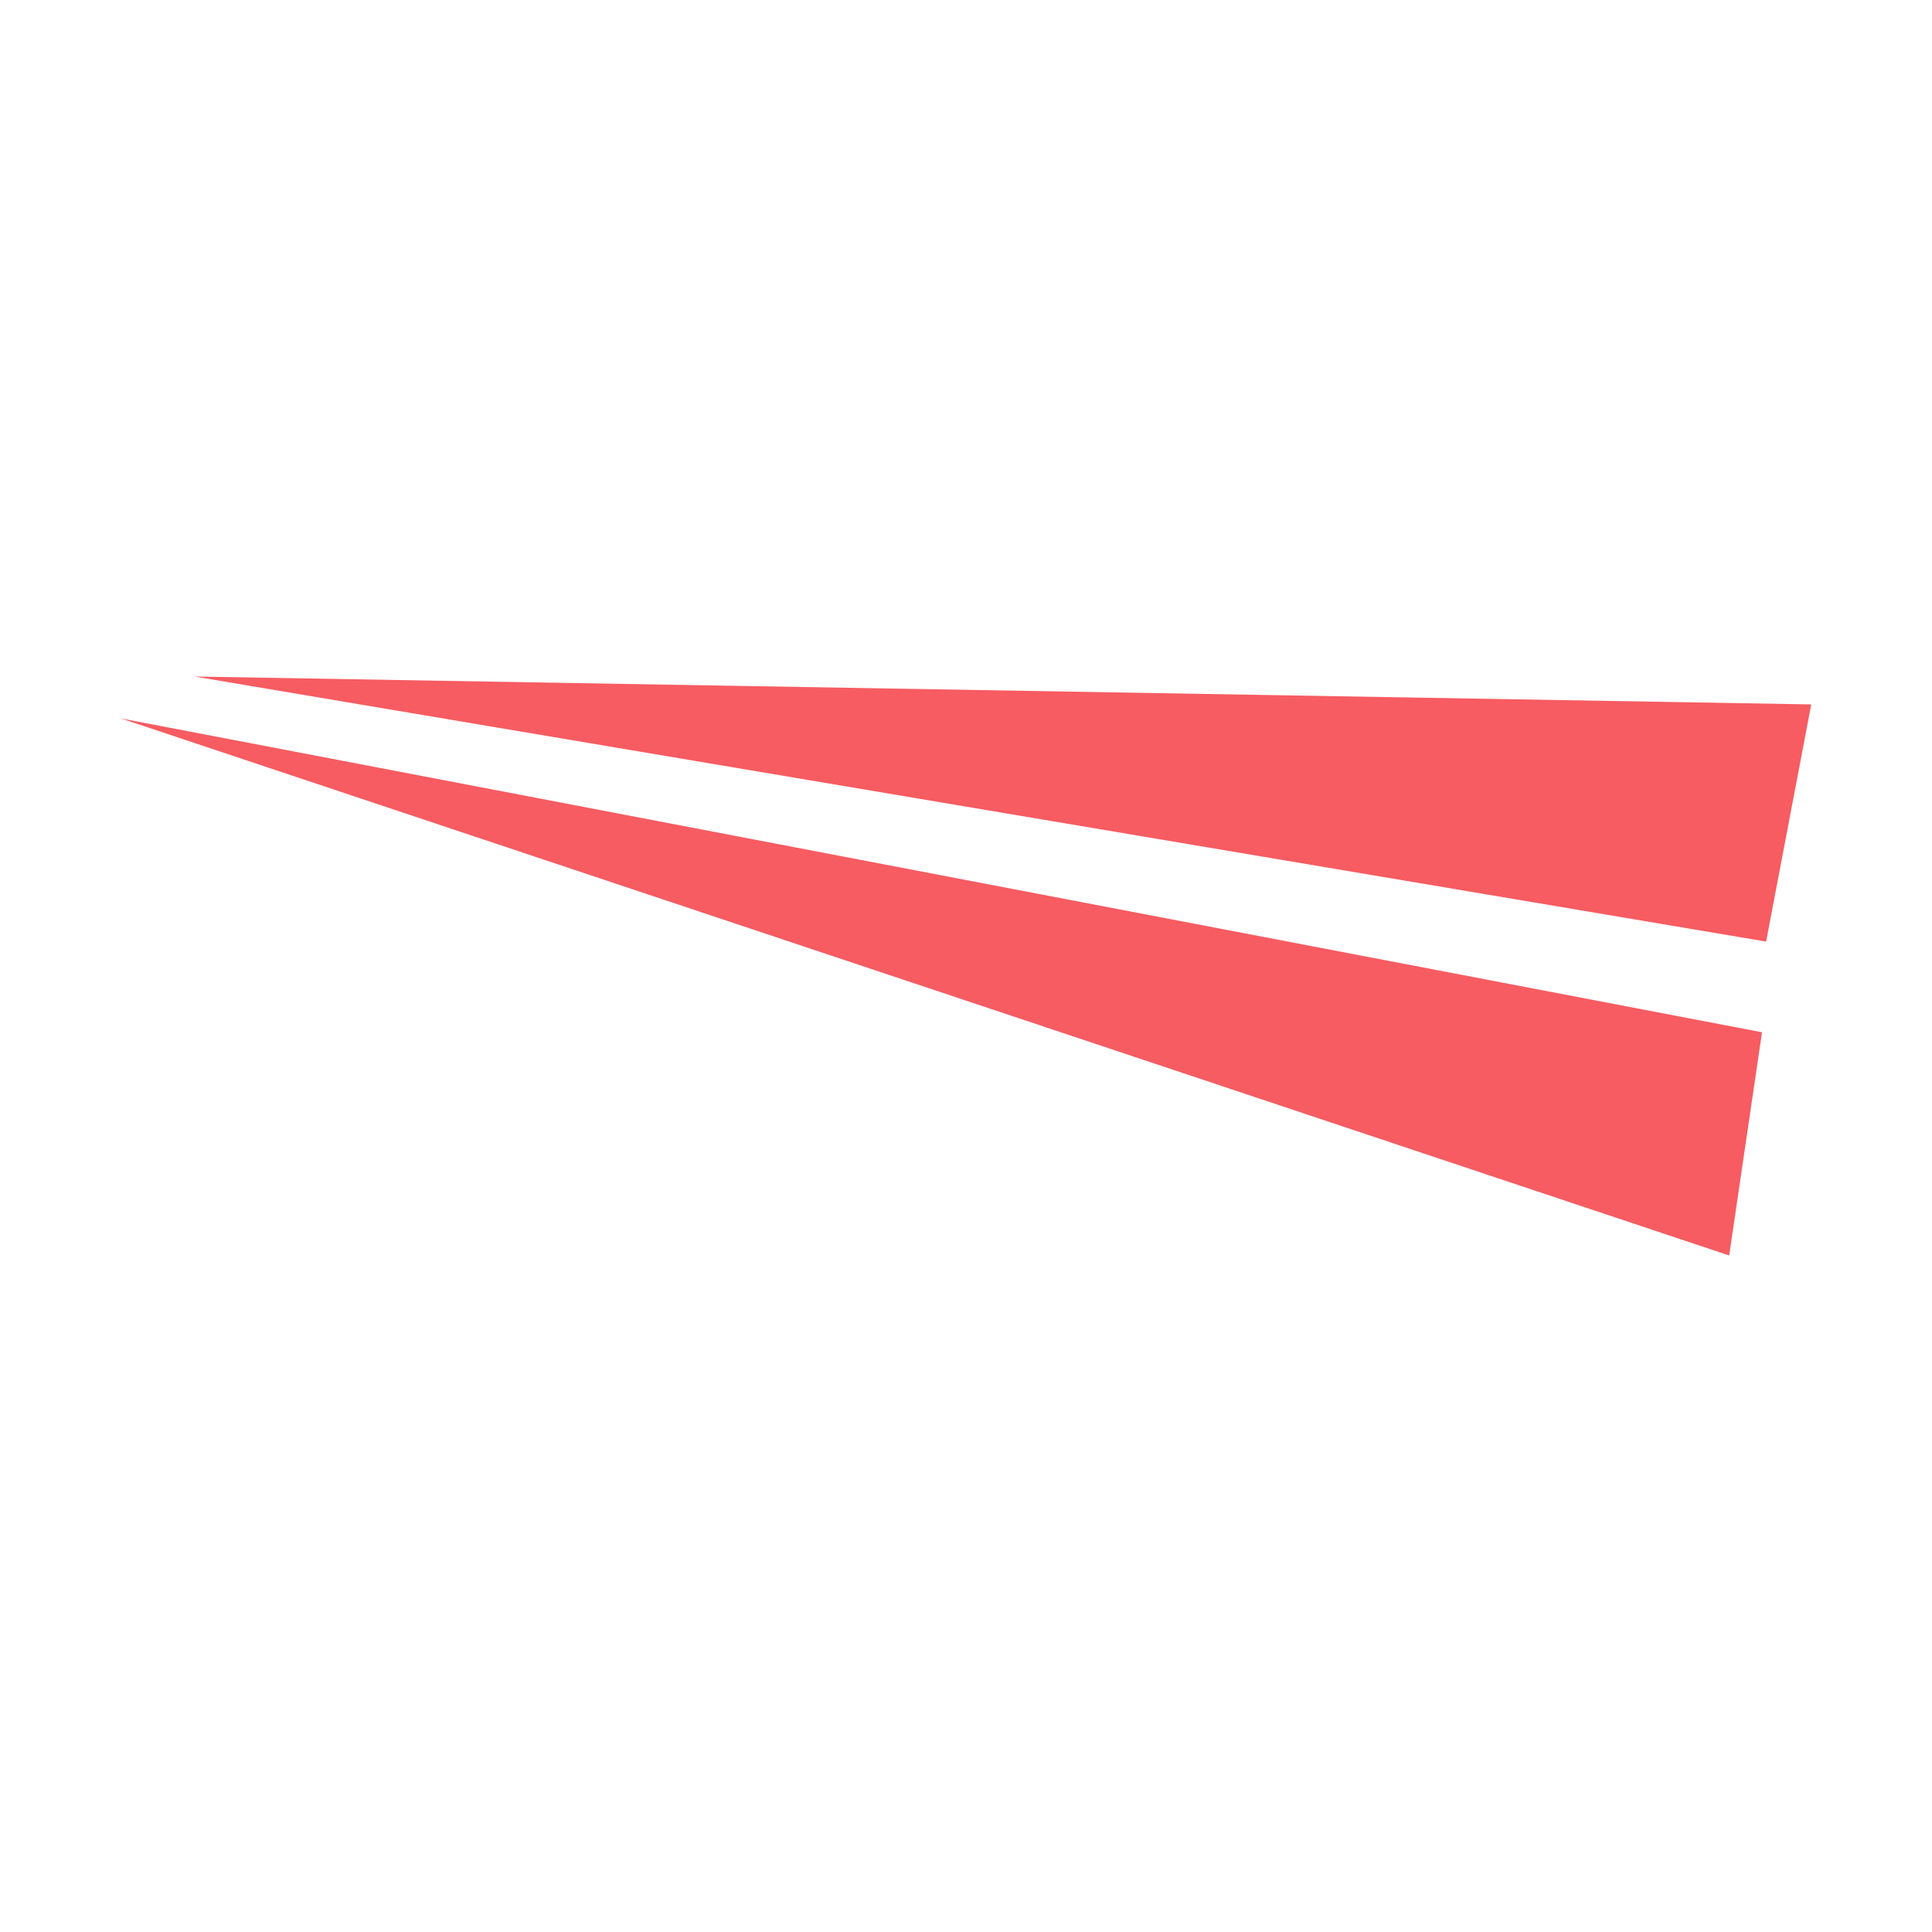
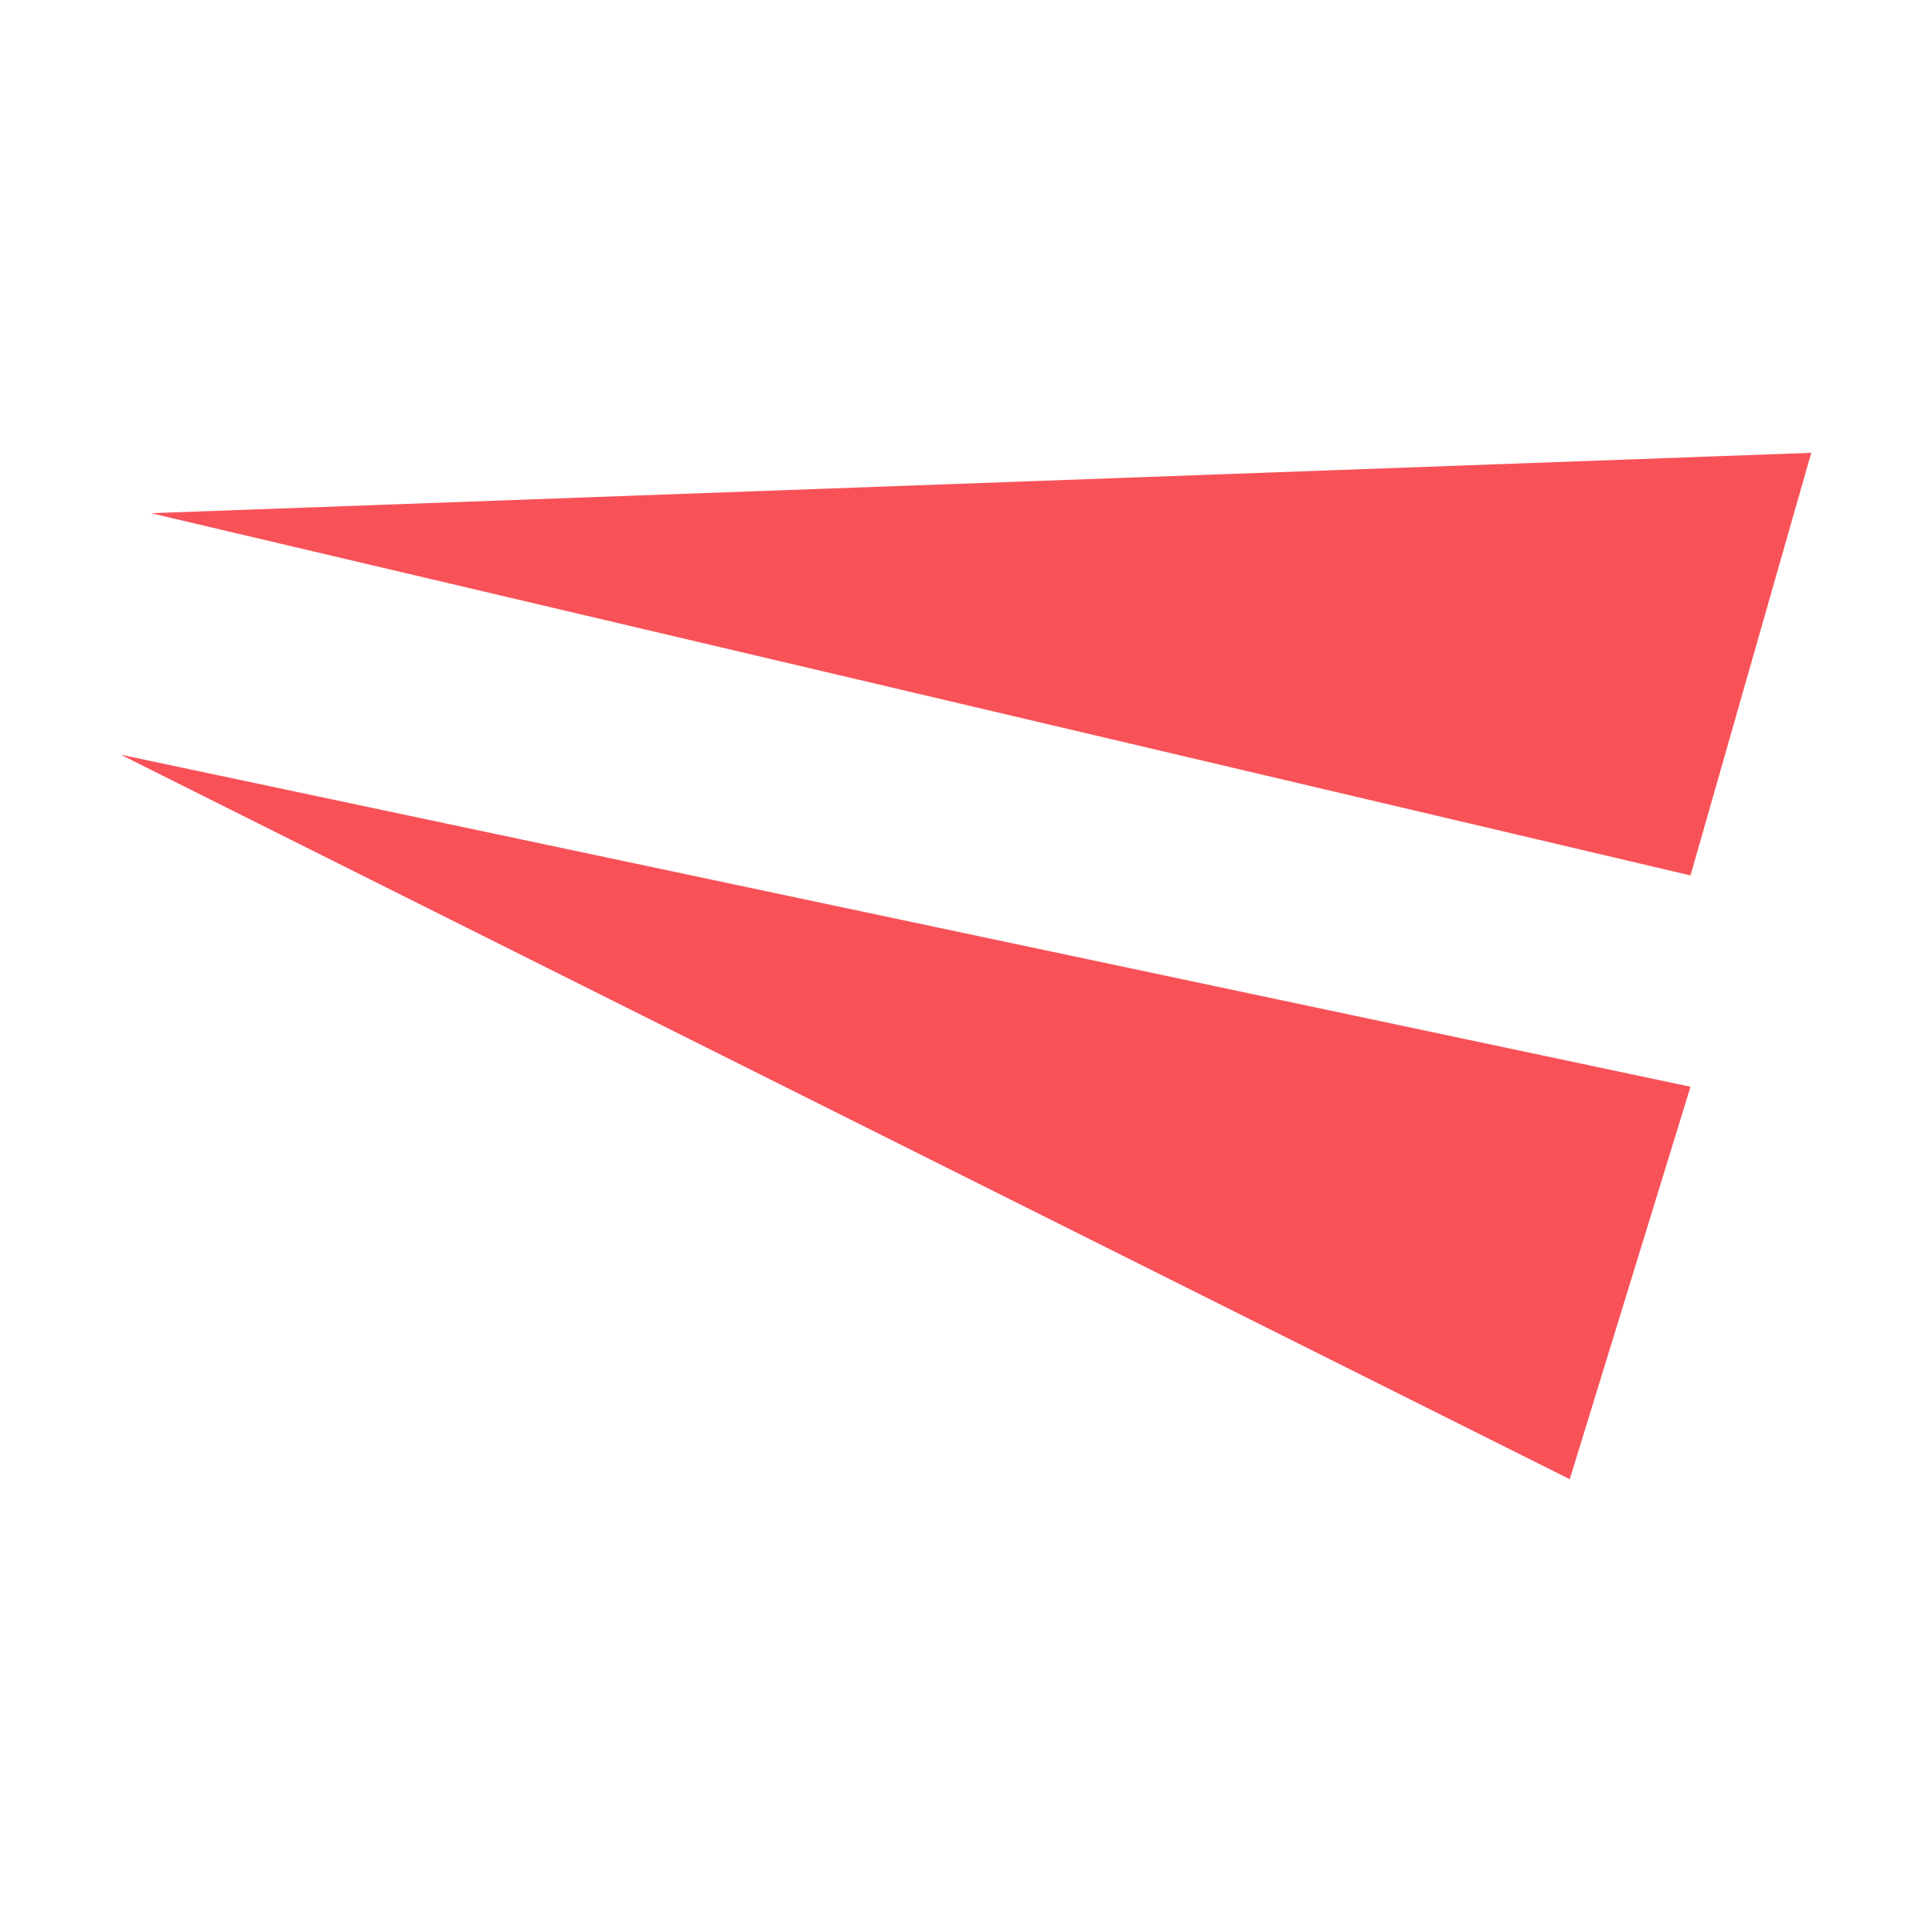
<svg xmlns="http://www.w3.org/2000/svg" viewBox="0 0 64 64">
-   <g transform="matrix(0.1359223 0 0 0.1359223 0.737864 -21.0301)">
-     <g fill="#F65C62">
-       <path d="M42.0 319.6 436.0 326.4 425.0 384.2 42.0 319.6Z" />
-       <path d="M24.0 329.8 424.0 406.3 416.0 460.7 24.0 329.8Z" />
-     </g>
+   <g fill="#F85258">
+     <path d="M5 17L60 15L56 29L5 17Z" />
+     <path d="M4 25L56 36L52 49L4 25Z" />
  </g>
</svg>
